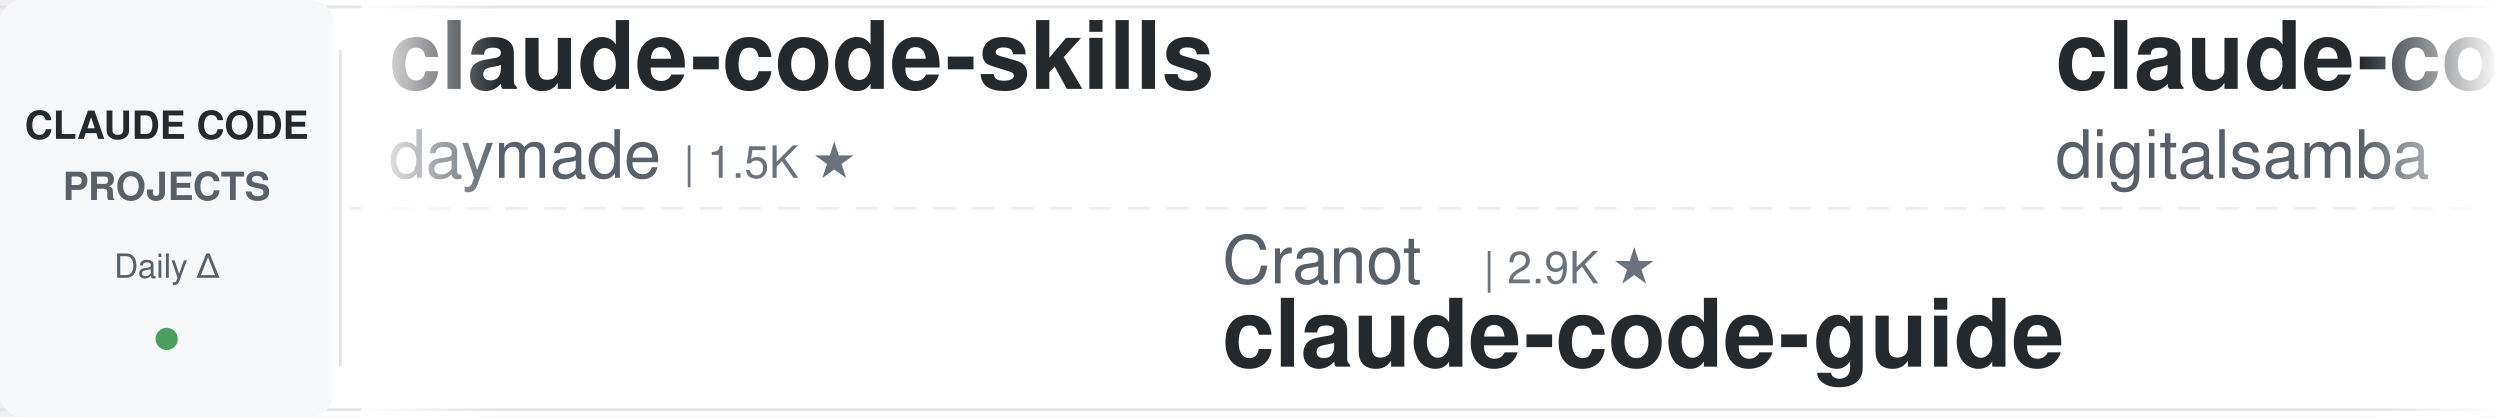
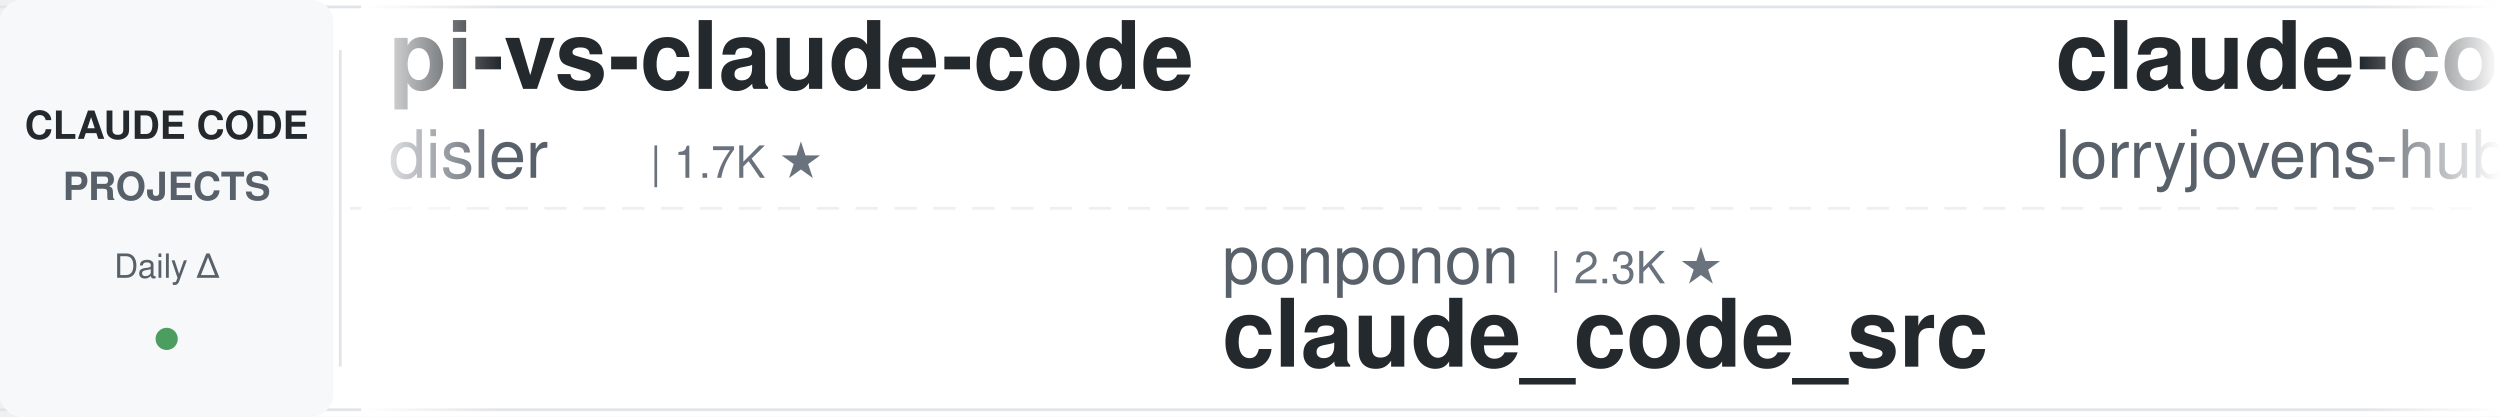
<svg xmlns="http://www.w3.org/2000/svg" width="900" height="150">
  <defs>
    <linearGradient id="leftFade" x1="0%" y1="0%" x2="100%" y2="0%">
      <stop offset="0%" style="stop-color:#ffffff;stop-opacity:1" />
      <stop offset="100%" style="stop-color:#ffffff;stop-opacity:0" />
    </linearGradient>
    <linearGradient id="rightFade" x1="0%" y1="0%" x2="100%" y2="0%">
      <stop offset="0%" style="stop-color:#ffffff;stop-opacity:0" />
      <stop offset="100%" style="stop-color:#ffffff;stop-opacity:1" />
    </linearGradient>
  </defs>
  <rect width="900" height="150" fill="#ffffff" rx="8" />
  <rect x="0" y="2" width="900" height="1" fill="#e1e4e8" />
  <rect x="0" y="147" width="900" height="1" fill="#e1e4e8" />
  <line x1="0" y1="75" x2="900" y2="75" stroke="#e1e4e8" stroke-width="1" stroke-dasharray="8 6" opacity="0.6" />
  <rect x="0" y="0" width="120" height="150" fill="#f6f8fa" rx="8" />
  <text x="60" y="50" font-family="-apple-system, BlinkMacSystemFont, 'Segoe UI', Helvetica, Arial, sans-serif" font-size="14" font-weight="600" fill="#24292e" text-anchor="middle">CLAUDE CODE</text>
  <text x="60" y="72" font-family="-apple-system, BlinkMacSystemFont, 'Segoe UI', Helvetica, Arial, sans-serif" font-size="14" font-weight="600" fill="#586069" text-anchor="middle">PROJECTS</text>
  <text x="60" y="100" font-family="-apple-system, BlinkMacSystemFont, 'Segoe UI', Helvetica, Arial, sans-serif" font-size="12" font-weight="500" fill="#586069" text-anchor="middle">Daily Δ</text>
  <circle cx="60" cy="122" r="4" fill="#22863a" opacity="0.8" />
  <rect x="122" y="18" width="1" height="114" fill="#e1e4e8" />
  <clipPath id="tickerClip">
    <rect x="130" y="0" width="770" height="150" />
  </clipPath>
  <g clip-path="url(#tickerClip)">
    <g id="tickerItems">
      <animateTransform attributeName="transform" attributeType="XML" type="translate" from="0 0" to="-3000 0" dur="54s" repeatCount="indefinite" />
      <g transform="translate(0, 0)">
-         <text x="140" y="32" font-family="-apple-system, BlinkMacSystemFont, 'Segoe UI', Helvetica, Arial, sans-serif" font-size="34" font-weight="600" fill="#24292e">claude-code-skills</text>
-         <text x="140" y="64" font-family="-apple-system, BlinkMacSystemFont, 'Segoe UI', Helvetica, Arial, sans-serif" font-size="24" font-weight="400" fill="#586069">daymade</text>
-         <text x="246" y="64" font-family="-apple-system, BlinkMacSystemFont, 'Segoe UI', Helvetica, Arial, sans-serif" font-size="16" font-weight="500" fill="#6a737d">| 1.5K ★</text>
+         <text x="140" y="32" font-family="-apple-system, BlinkMacSystemFont, 'Segoe UI', Helvetica, Arial, sans-serif" font-size="34" font-weight="600" fill="#24292e">pi-vs-claude-code</text>
+         <text x="140" y="64" font-family="-apple-system, BlinkMacSystemFont, 'Segoe UI', Helvetica, Arial, sans-serif" font-size="24" font-weight="400" fill="#586069">disler</text>
+         <text x="234" y="64" font-family="-apple-system, BlinkMacSystemFont, 'Segoe UI', Helvetica, Arial, sans-serif" font-size="16" font-weight="500" fill="#6a737d">| 1.7K ★</text>
      </g>
      <g transform="translate(300, 0)">
-         <text x="140" y="102" font-family="-apple-system, BlinkMacSystemFont, 'Segoe UI', Helvetica, Arial, sans-serif" font-size="24" font-weight="400" fill="#586069">Cranot</text>
-         <text x="234" y="102" font-family="-apple-system, BlinkMacSystemFont, 'Segoe UI', Helvetica, Arial, sans-serif" font-size="16" font-weight="500" fill="#6a737d">| 2.9K ★</text>
-         <text x="140" y="132" font-family="-apple-system, BlinkMacSystemFont, 'Segoe UI', Helvetica, Arial, sans-serif" font-size="34" font-weight="600" fill="#24292e">claude-code-guide</text>
+         <text x="140" y="102" font-family="-apple-system, BlinkMacSystemFont, 'Segoe UI', Helvetica, Arial, sans-serif" font-size="24" font-weight="400" fill="#586069">ponponon</text>
+         <text x="258" y="102" font-family="-apple-system, BlinkMacSystemFont, 'Segoe UI', Helvetica, Arial, sans-serif" font-size="16" font-weight="500" fill="#6a737d">| 2.3K ★</text>
+         <text x="140" y="132" font-family="-apple-system, BlinkMacSystemFont, 'Segoe UI', Helvetica, Arial, sans-serif" font-size="34" font-weight="600" fill="#24292e">claude_code_src</text>
      </g>
      <g transform="translate(600, 0)">
-         <text x="140" y="32" font-family="-apple-system, BlinkMacSystemFont, 'Segoe UI', Helvetica, Arial, sans-serif" font-size="34" font-weight="600" fill="#24292e">claude-code-video-toolki...</text>
-         <text x="140" y="64" font-family="-apple-system, BlinkMacSystemFont, 'Segoe UI', Helvetica, Arial, sans-serif" font-size="24" font-weight="400" fill="#586069">digitalsamba</text>
-         <text x="306" y="64" font-family="-apple-system, BlinkMacSystemFont, 'Segoe UI', Helvetica, Arial, sans-serif" font-size="16" font-weight="500" fill="#6a737d">| 2.6K ★</text>
+         <text x="140" y="32" font-family="-apple-system, BlinkMacSystemFont, 'Segoe UI', Helvetica, Arial, sans-serif" font-size="34" font-weight="600" fill="#24292e">claude-code-rust</text>
+         <text x="140" y="64" font-family="-apple-system, BlinkMacSystemFont, 'Segoe UI', Helvetica, Arial, sans-serif" font-size="24" font-weight="400" fill="#586069">lorryjovens-hub</text>
+         <text x="342" y="64" font-family="-apple-system, BlinkMacSystemFont, 'Segoe UI', Helvetica, Arial, sans-serif" font-size="16" font-weight="500" fill="#6a737d">| 1.7K ★</text>
      </g>
      <g transform="translate(900, 0)">
-         <text x="140" y="102" font-family="-apple-system, BlinkMacSystemFont, 'Segoe UI', Helvetica, Arial, sans-serif" font-size="24" font-weight="400" fill="#586069">anthropics</text>
-         <text x="282" y="102" font-family="-apple-system, BlinkMacSystemFont, 'Segoe UI', Helvetica, Arial, sans-serif" font-size="16" font-weight="500" fill="#6a737d">| 9.9K ★</text>
-         <text x="140" y="132" font-family="-apple-system, BlinkMacSystemFont, 'Segoe UI', Helvetica, Arial, sans-serif" font-size="34" font-weight="600" fill="#24292e">claude-code-action</text>
+         <text x="140" y="102" font-family="-apple-system, BlinkMacSystemFont, 'Segoe UI', Helvetica, Arial, sans-serif" font-size="24" font-weight="400" fill="#586069">jqueryscript</text>
+         <text x="306" y="102" font-family="-apple-system, BlinkMacSystemFont, 'Segoe UI', Helvetica, Arial, sans-serif" font-size="16" font-weight="500" fill="#6a737d">| 551 ★</text>
+         <text x="140" y="132" font-family="-apple-system, BlinkMacSystemFont, 'Segoe UI', Helvetica, Arial, sans-serif" font-size="34" font-weight="600" fill="#24292e">awesome-claude-code</text>
      </g>
      <g transform="translate(1200, 0)">
-         <text x="140" y="32" font-family="-apple-system, BlinkMacSystemFont, 'Segoe UI', Helvetica, Arial, sans-serif" font-size="34" font-weight="600" fill="#24292e">system_prompts_leaks</text>
-         <text x="140" y="64" font-family="-apple-system, BlinkMacSystemFont, 'Segoe UI', Helvetica, Arial, sans-serif" font-size="24" font-weight="400" fill="#586069">asgeirtj</text>
-         <text x="258" y="64" font-family="-apple-system, BlinkMacSystemFont, 'Segoe UI', Helvetica, Arial, sans-serif" font-size="16" font-weight="500" fill="#6a737d">| 71.4K ★</text>
+         <text x="140" y="32" font-family="-apple-system, BlinkMacSystemFont, 'Segoe UI', Helvetica, Arial, sans-serif" font-size="34" font-weight="600" fill="#24292e">claude-code-base-action</text>
+         <text x="140" y="64" font-family="-apple-system, BlinkMacSystemFont, 'Segoe UI', Helvetica, Arial, sans-serif" font-size="24" font-weight="400" fill="#586069">anthropics</text>
+         <text x="282" y="64" font-family="-apple-system, BlinkMacSystemFont, 'Segoe UI', Helvetica, Arial, sans-serif" font-size="16" font-weight="500" fill="#6a737d">| 1.1K ★</text>
      </g>
      <g transform="translate(1500, 0)">
-         <text x="140" y="102" font-family="-apple-system, BlinkMacSystemFont, 'Segoe UI', Helvetica, Arial, sans-serif" font-size="24" font-weight="400" fill="#586069">disler</text>
-         <text x="234" y="102" font-family="-apple-system, BlinkMacSystemFont, 'Segoe UI', Helvetica, Arial, sans-serif" font-size="16" font-weight="500" fill="#6a737d">| 4.0K ★</text>
-         <text x="140" y="132" font-family="-apple-system, BlinkMacSystemFont, 'Segoe UI', Helvetica, Arial, sans-serif" font-size="34" font-weight="600" fill="#24292e">claude-code-hooks-master...</text>
+         <text x="140" y="102" font-family="-apple-system, BlinkMacSystemFont, 'Segoe UI', Helvetica, Arial, sans-serif" font-size="24" font-weight="400" fill="#586069">anthropics</text>
+         <text x="282" y="102" font-family="-apple-system, BlinkMacSystemFont, 'Segoe UI', Helvetica, Arial, sans-serif" font-size="16" font-weight="500" fill="#6a737d">| 6.9K ★</text>
+         <text x="140" y="132" font-family="-apple-system, BlinkMacSystemFont, 'Segoe UI', Helvetica, Arial, sans-serif" font-size="34" font-weight="600" fill="#24292e">claude-code-security-rev...</text>
      </g>
      <g transform="translate(1800, 0)">
-         <text x="140" y="32" font-family="-apple-system, BlinkMacSystemFont, 'Segoe UI', Helvetica, Arial, sans-serif" font-size="34" font-weight="600" fill="#24292e">claude-code-from-scratch</text>
-         <text x="140" y="64" font-family="-apple-system, BlinkMacSystemFont, 'Segoe UI', Helvetica, Arial, sans-serif" font-size="24" font-weight="400" fill="#586069">Windy3f3f3f3f</text>
-         <text x="318" y="64" font-family="-apple-system, BlinkMacSystemFont, 'Segoe UI', Helvetica, Arial, sans-serif" font-size="16" font-weight="500" fill="#6a737d">| 2.8K ★</text>
+         <text x="140" y="32" font-family="-apple-system, BlinkMacSystemFont, 'Segoe UI', Helvetica, Arial, sans-serif" font-size="34" font-weight="600" fill="#24292e">Auto-claude-code-researc...</text>
+         <text x="140" y="64" font-family="-apple-system, BlinkMacSystemFont, 'Segoe UI', Helvetica, Arial, sans-serif" font-size="24" font-weight="400" fill="#586069">wanshuiyin</text>
+         <text x="282" y="64" font-family="-apple-system, BlinkMacSystemFont, 'Segoe UI', Helvetica, Arial, sans-serif" font-size="16" font-weight="500" fill="#6a737d">| 19.2K ★</text>
      </g>
      <g transform="translate(2100, 0)">
-         <text x="140" y="102" font-family="-apple-system, BlinkMacSystemFont, 'Segoe UI', Helvetica, Arial, sans-serif" font-size="24" font-weight="400" fill="#586069">kodu-ai</text>
-         <text x="246" y="102" font-family="-apple-system, BlinkMacSystemFont, 'Segoe UI', Helvetica, Arial, sans-serif" font-size="16" font-weight="500" fill="#6a737d">| 5.2K ★</text>
-         <text x="140" y="132" font-family="-apple-system, BlinkMacSystemFont, 'Segoe UI', Helvetica, Arial, sans-serif" font-size="34" font-weight="600" fill="#24292e">claude-coder</text>
+         <text x="140" y="102" font-family="-apple-system, BlinkMacSystemFont, 'Segoe UI', Helvetica, Arial, sans-serif" font-size="24" font-weight="400" fill="#586069">mrpaidsocial</text>
+         <text x="306" y="102" font-family="-apple-system, BlinkMacSystemFont, 'Segoe UI', Helvetica, Arial, sans-serif" font-size="16" font-weight="500" fill="#6a737d">| 1.7K ★</text>
+         <text x="140" y="132" font-family="-apple-system, BlinkMacSystemFont, 'Segoe UI', Helvetica, Arial, sans-serif" font-size="34" font-weight="600" fill="#24292e">arcads-claude-code-mrpai...</text>
      </g>
      <g transform="translate(2400, 0)">
-         <text x="140" y="32" font-family="-apple-system, BlinkMacSystemFont, 'Segoe UI', Helvetica, Arial, sans-serif" font-size="34" font-weight="600" fill="#24292e">claude-code-security-rev...</text>
-         <text x="140" y="64" font-family="-apple-system, BlinkMacSystemFont, 'Segoe UI', Helvetica, Arial, sans-serif" font-size="24" font-weight="400" fill="#586069">anthropics</text>
-         <text x="282" y="64" font-family="-apple-system, BlinkMacSystemFont, 'Segoe UI', Helvetica, Arial, sans-serif" font-size="16" font-weight="500" fill="#6a737d">| 6.9K ★</text>
+         <text x="140" y="32" font-family="-apple-system, BlinkMacSystemFont, 'Segoe UI', Helvetica, Arial, sans-serif" font-size="34" font-weight="600" fill="#24292e">claude-code-source-build</text>
+         <text x="140" y="64" font-family="-apple-system, BlinkMacSystemFont, 'Segoe UI', Helvetica, Arial, sans-serif" font-size="24" font-weight="400" fill="#586069">andrew-kramer-inno</text>
+         <text x="378" y="64" font-family="-apple-system, BlinkMacSystemFont, 'Segoe UI', Helvetica, Arial, sans-serif" font-size="16" font-weight="500" fill="#6a737d">| 597 ★</text>
      </g>
      <g transform="translate(2700, 0)">
-         <text x="140" y="102" font-family="-apple-system, BlinkMacSystemFont, 'Segoe UI', Helvetica, Arial, sans-serif" font-size="24" font-weight="400" fill="#586069">pedrohcgs</text>
-         <text x="270" y="102" font-family="-apple-system, BlinkMacSystemFont, 'Segoe UI', Helvetica, Arial, sans-serif" font-size="16" font-weight="500" fill="#6a737d">| 1.7K ★</text>
-         <text x="140" y="132" font-family="-apple-system, BlinkMacSystemFont, 'Segoe UI', Helvetica, Arial, sans-serif" font-size="34" font-weight="600" fill="#24292e">claude-code-my-workflow</text>
+         <text x="140" y="102" font-family="-apple-system, BlinkMacSystemFont, 'Segoe UI', Helvetica, Arial, sans-serif" font-size="24" font-weight="400" fill="#586069">liuup</text>
+         <text x="222" y="102" font-family="-apple-system, BlinkMacSystemFont, 'Segoe UI', Helvetica, Arial, sans-serif" font-size="16" font-weight="500" fill="#6a737d">| 4.1K ★</text>
+         <text x="140" y="132" font-family="-apple-system, BlinkMacSystemFont, 'Segoe UI', Helvetica, Arial, sans-serif" font-size="34" font-weight="600" fill="#24292e">claude-code-analysis</text>
      </g>
      <g transform="translate(3000, 0)">
-         <text x="140" y="32" font-family="-apple-system, BlinkMacSystemFont, 'Segoe UI', Helvetica, Arial, sans-serif" font-size="34" font-weight="600" fill="#24292e">claude-code-skills</text>
-         <text x="140" y="64" font-family="-apple-system, BlinkMacSystemFont, 'Segoe UI', Helvetica, Arial, sans-serif" font-size="24" font-weight="400" fill="#586069">daymade</text>
-         <text x="246" y="64" font-family="-apple-system, BlinkMacSystemFont, 'Segoe UI', Helvetica, Arial, sans-serif" font-size="16" font-weight="500" fill="#6a737d">| 1.5K ★</text>
+         <text x="140" y="32" font-family="-apple-system, BlinkMacSystemFont, 'Segoe UI', Helvetica, Arial, sans-serif" font-size="34" font-weight="600" fill="#24292e">pi-vs-claude-code</text>
+         <text x="140" y="64" font-family="-apple-system, BlinkMacSystemFont, 'Segoe UI', Helvetica, Arial, sans-serif" font-size="24" font-weight="400" fill="#586069">disler</text>
+         <text x="234" y="64" font-family="-apple-system, BlinkMacSystemFont, 'Segoe UI', Helvetica, Arial, sans-serif" font-size="16" font-weight="500" fill="#6a737d">| 1.7K ★</text>
      </g>
      <g transform="translate(3300, 0)">
-         <text x="140" y="102" font-family="-apple-system, BlinkMacSystemFont, 'Segoe UI', Helvetica, Arial, sans-serif" font-size="24" font-weight="400" fill="#586069">Cranot</text>
-         <text x="234" y="102" font-family="-apple-system, BlinkMacSystemFont, 'Segoe UI', Helvetica, Arial, sans-serif" font-size="16" font-weight="500" fill="#6a737d">| 2.9K ★</text>
-         <text x="140" y="132" font-family="-apple-system, BlinkMacSystemFont, 'Segoe UI', Helvetica, Arial, sans-serif" font-size="34" font-weight="600" fill="#24292e">claude-code-guide</text>
+         <text x="140" y="102" font-family="-apple-system, BlinkMacSystemFont, 'Segoe UI', Helvetica, Arial, sans-serif" font-size="24" font-weight="400" fill="#586069">ponponon</text>
+         <text x="258" y="102" font-family="-apple-system, BlinkMacSystemFont, 'Segoe UI', Helvetica, Arial, sans-serif" font-size="16" font-weight="500" fill="#6a737d">| 2.3K ★</text>
+         <text x="140" y="132" font-family="-apple-system, BlinkMacSystemFont, 'Segoe UI', Helvetica, Arial, sans-serif" font-size="34" font-weight="600" fill="#24292e">claude_code_src</text>
      </g>
      <g transform="translate(3600, 0)">
-         <text x="140" y="32" font-family="-apple-system, BlinkMacSystemFont, 'Segoe UI', Helvetica, Arial, sans-serif" font-size="34" font-weight="600" fill="#24292e">claude-code-video-toolki...</text>
-         <text x="140" y="64" font-family="-apple-system, BlinkMacSystemFont, 'Segoe UI', Helvetica, Arial, sans-serif" font-size="24" font-weight="400" fill="#586069">digitalsamba</text>
-         <text x="306" y="64" font-family="-apple-system, BlinkMacSystemFont, 'Segoe UI', Helvetica, Arial, sans-serif" font-size="16" font-weight="500" fill="#6a737d">| 2.6K ★</text>
+         <text x="140" y="32" font-family="-apple-system, BlinkMacSystemFont, 'Segoe UI', Helvetica, Arial, sans-serif" font-size="34" font-weight="600" fill="#24292e">claude-code-rust</text>
+         <text x="140" y="64" font-family="-apple-system, BlinkMacSystemFont, 'Segoe UI', Helvetica, Arial, sans-serif" font-size="24" font-weight="400" fill="#586069">lorryjovens-hub</text>
+         <text x="342" y="64" font-family="-apple-system, BlinkMacSystemFont, 'Segoe UI', Helvetica, Arial, sans-serif" font-size="16" font-weight="500" fill="#6a737d">| 1.7K ★</text>
      </g>
      <g transform="translate(3900, 0)">
-         <text x="140" y="102" font-family="-apple-system, BlinkMacSystemFont, 'Segoe UI', Helvetica, Arial, sans-serif" font-size="24" font-weight="400" fill="#586069">anthropics</text>
-         <text x="282" y="102" font-family="-apple-system, BlinkMacSystemFont, 'Segoe UI', Helvetica, Arial, sans-serif" font-size="16" font-weight="500" fill="#6a737d">| 9.9K ★</text>
-         <text x="140" y="132" font-family="-apple-system, BlinkMacSystemFont, 'Segoe UI', Helvetica, Arial, sans-serif" font-size="34" font-weight="600" fill="#24292e">claude-code-action</text>
+         <text x="140" y="102" font-family="-apple-system, BlinkMacSystemFont, 'Segoe UI', Helvetica, Arial, sans-serif" font-size="24" font-weight="400" fill="#586069">jqueryscript</text>
+         <text x="306" y="102" font-family="-apple-system, BlinkMacSystemFont, 'Segoe UI', Helvetica, Arial, sans-serif" font-size="16" font-weight="500" fill="#6a737d">| 551 ★</text>
+         <text x="140" y="132" font-family="-apple-system, BlinkMacSystemFont, 'Segoe UI', Helvetica, Arial, sans-serif" font-size="34" font-weight="600" fill="#24292e">awesome-claude-code</text>
      </g>
    </g>
  </g>
  <rect x="130" y="0" width="50" height="150" fill="url(#leftFade)" />
  <rect x="850" y="0" width="50" height="150" fill="url(#rightFade)" />
</svg>
